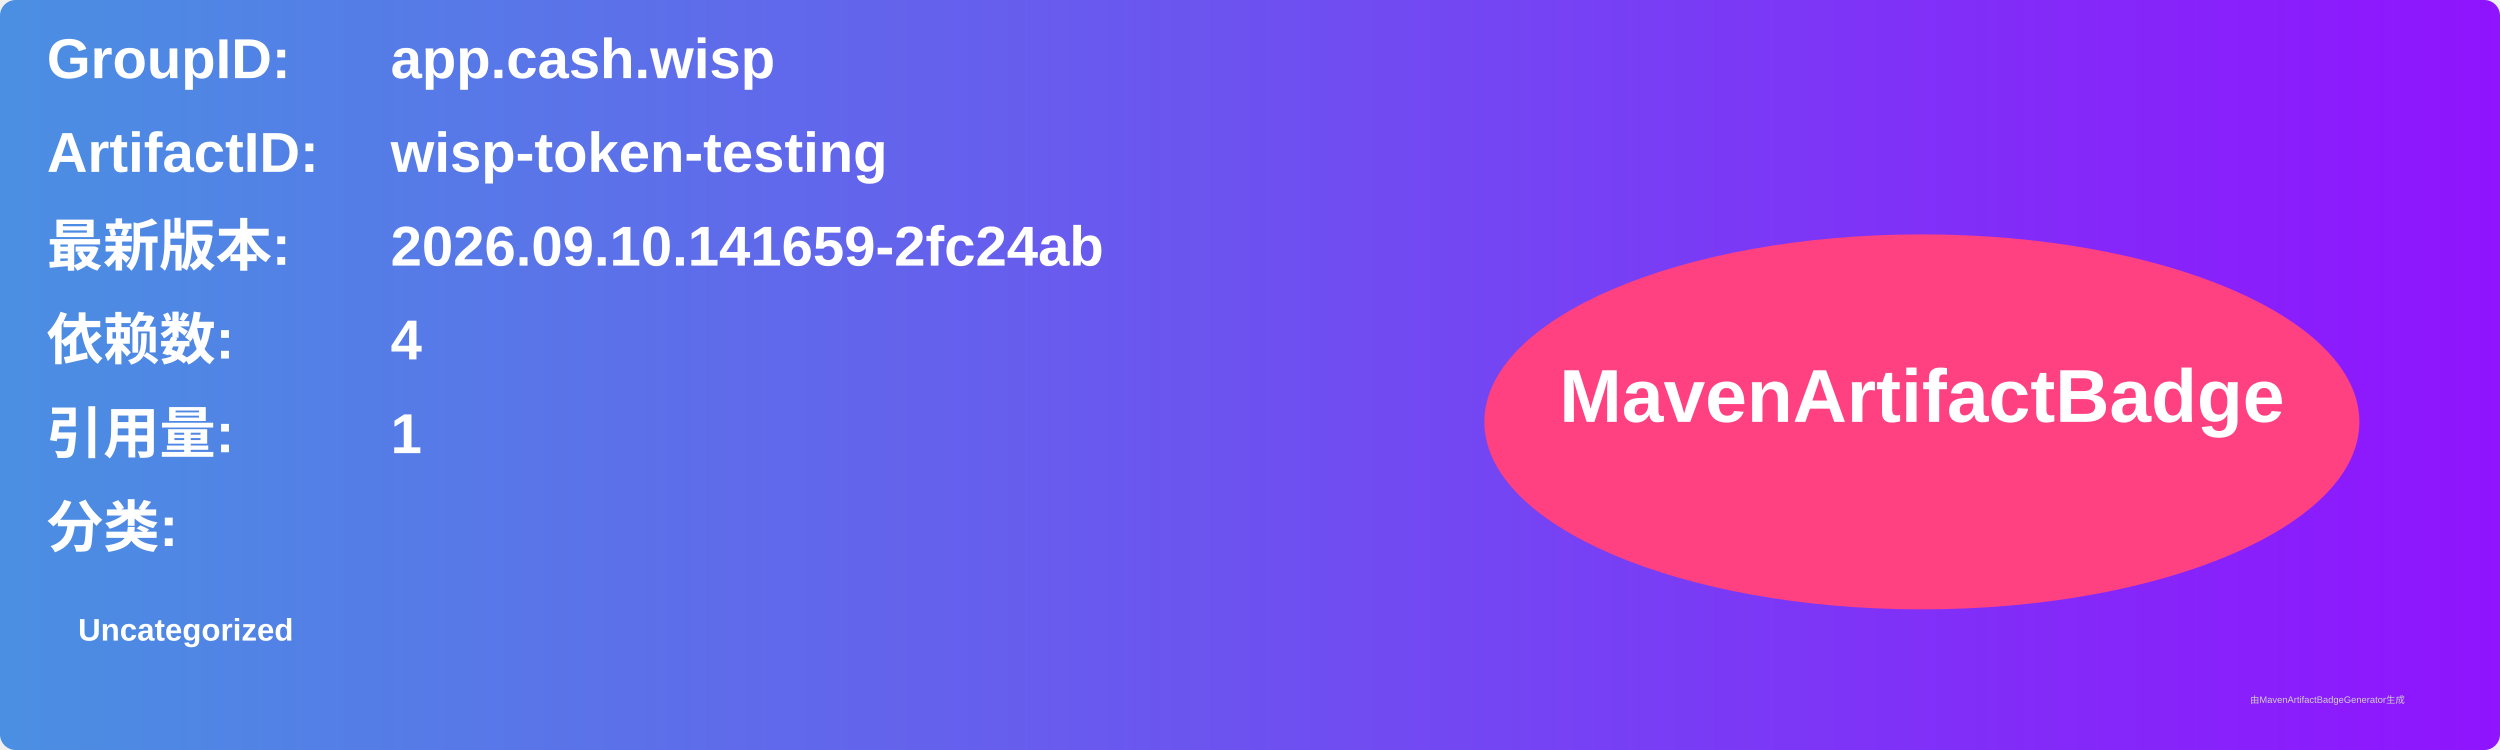
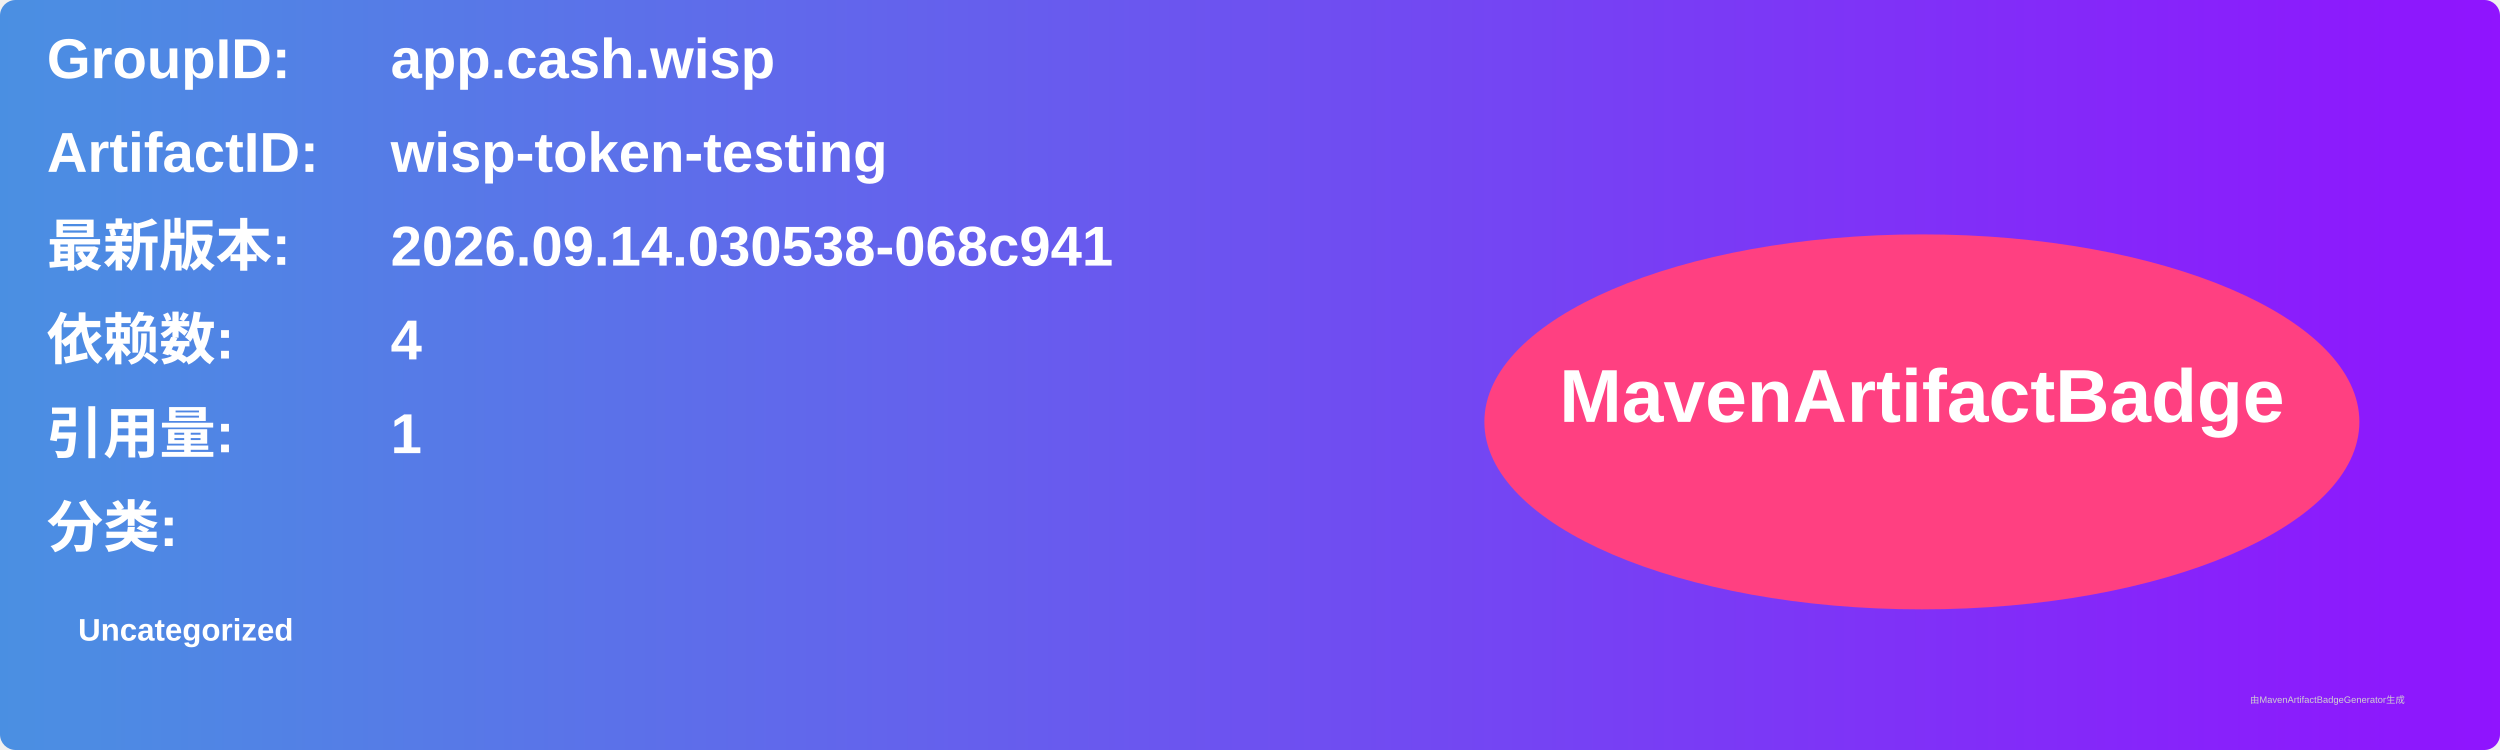
<svg xmlns="http://www.w3.org/2000/svg" width="800" height="240" viewBox="0 0 800 240">
  <linearGradient id="grad" x1="0%" y1="0%" x2="100%" y2="0%">
    <stop offset="0%" stop-color="#4a90e2" />
    <stop offset="100%" stop-color="#9013fe" />
  </linearGradient>
  <rect width="100%" height="100%" rx="5" ry="5" fill="url(#grad)" />
  <g transform="translate(15, 15)">
    <text x="0" y="10" font-family="Arial" font-size="18" fill="white" font-weight="bold" width="260">GroupID:</text>
    <text x="110" y="10" font-family="Arial" font-size="18" fill="white" font-weight="bold" width="460">app.cash.wisp</text>
    <text x="0" y="40" font-family="Arial" font-size="18" fill="white" font-weight="bold" width="260">ArtifactID:</text>
    <text x="110" y="40" font-family="Arial" font-size="18" fill="white" font-weight="bold" width="460">wisp-token-testing</text>
    <text x="0" y="70" font-family="Arial" font-size="18" fill="white" font-weight="bold">最新版本:</text>
    <text x="110" y="70" font-family="Arial" font-size="18" fill="white" font-weight="bold">
-       <tspan font-weight="bold">2026.09.10.141659-2fc24ab</tspan>
+       <tspan font-weight="bold">2026.09.14.030538-068c941</tspan>
    </text>
    <text x="0" y="100" font-family="Arial" font-size="18" fill="white" font-weight="bold">依赖数: </text>
    <text x="110" y="100" font-family="Arial" font-size="18" fill="white">
      <tspan font-weight="bold">4</tspan>
    </text>
    <text x="0" y="130" font-family="Arial" font-size="18" fill="white" font-weight="bold">引用量: </text>
    <text x="110" y="130" font-family="Arial" font-size="18" fill="white">
      <tspan font-weight="bold">1</tspan>
    </text>
    <text x="0" y="160" font-family="Arial" font-size="18" fill="white" font-weight="bold">分类:</text>
    <text x="10" y="190" font-family="Arial" font-size="10" fill="white">
      <tspan font-weight="bold">Uncategorized</tspan>
    </text>
    <ellipse cx="600" cy="120" rx="140" ry="60" fill="#ff4081" />
    <text x="600" y="120" text-anchor="middle" font-family="Arial" font-size="24" fill="white" font-weight="bold">MavenArtifactBadge</text>
  </g>
  <text x="720" y="225" font-family="Arial" font-size="3" fill="#d0d0d0">由MavenArtifactBadgeGenerator生成</text>
</svg>
